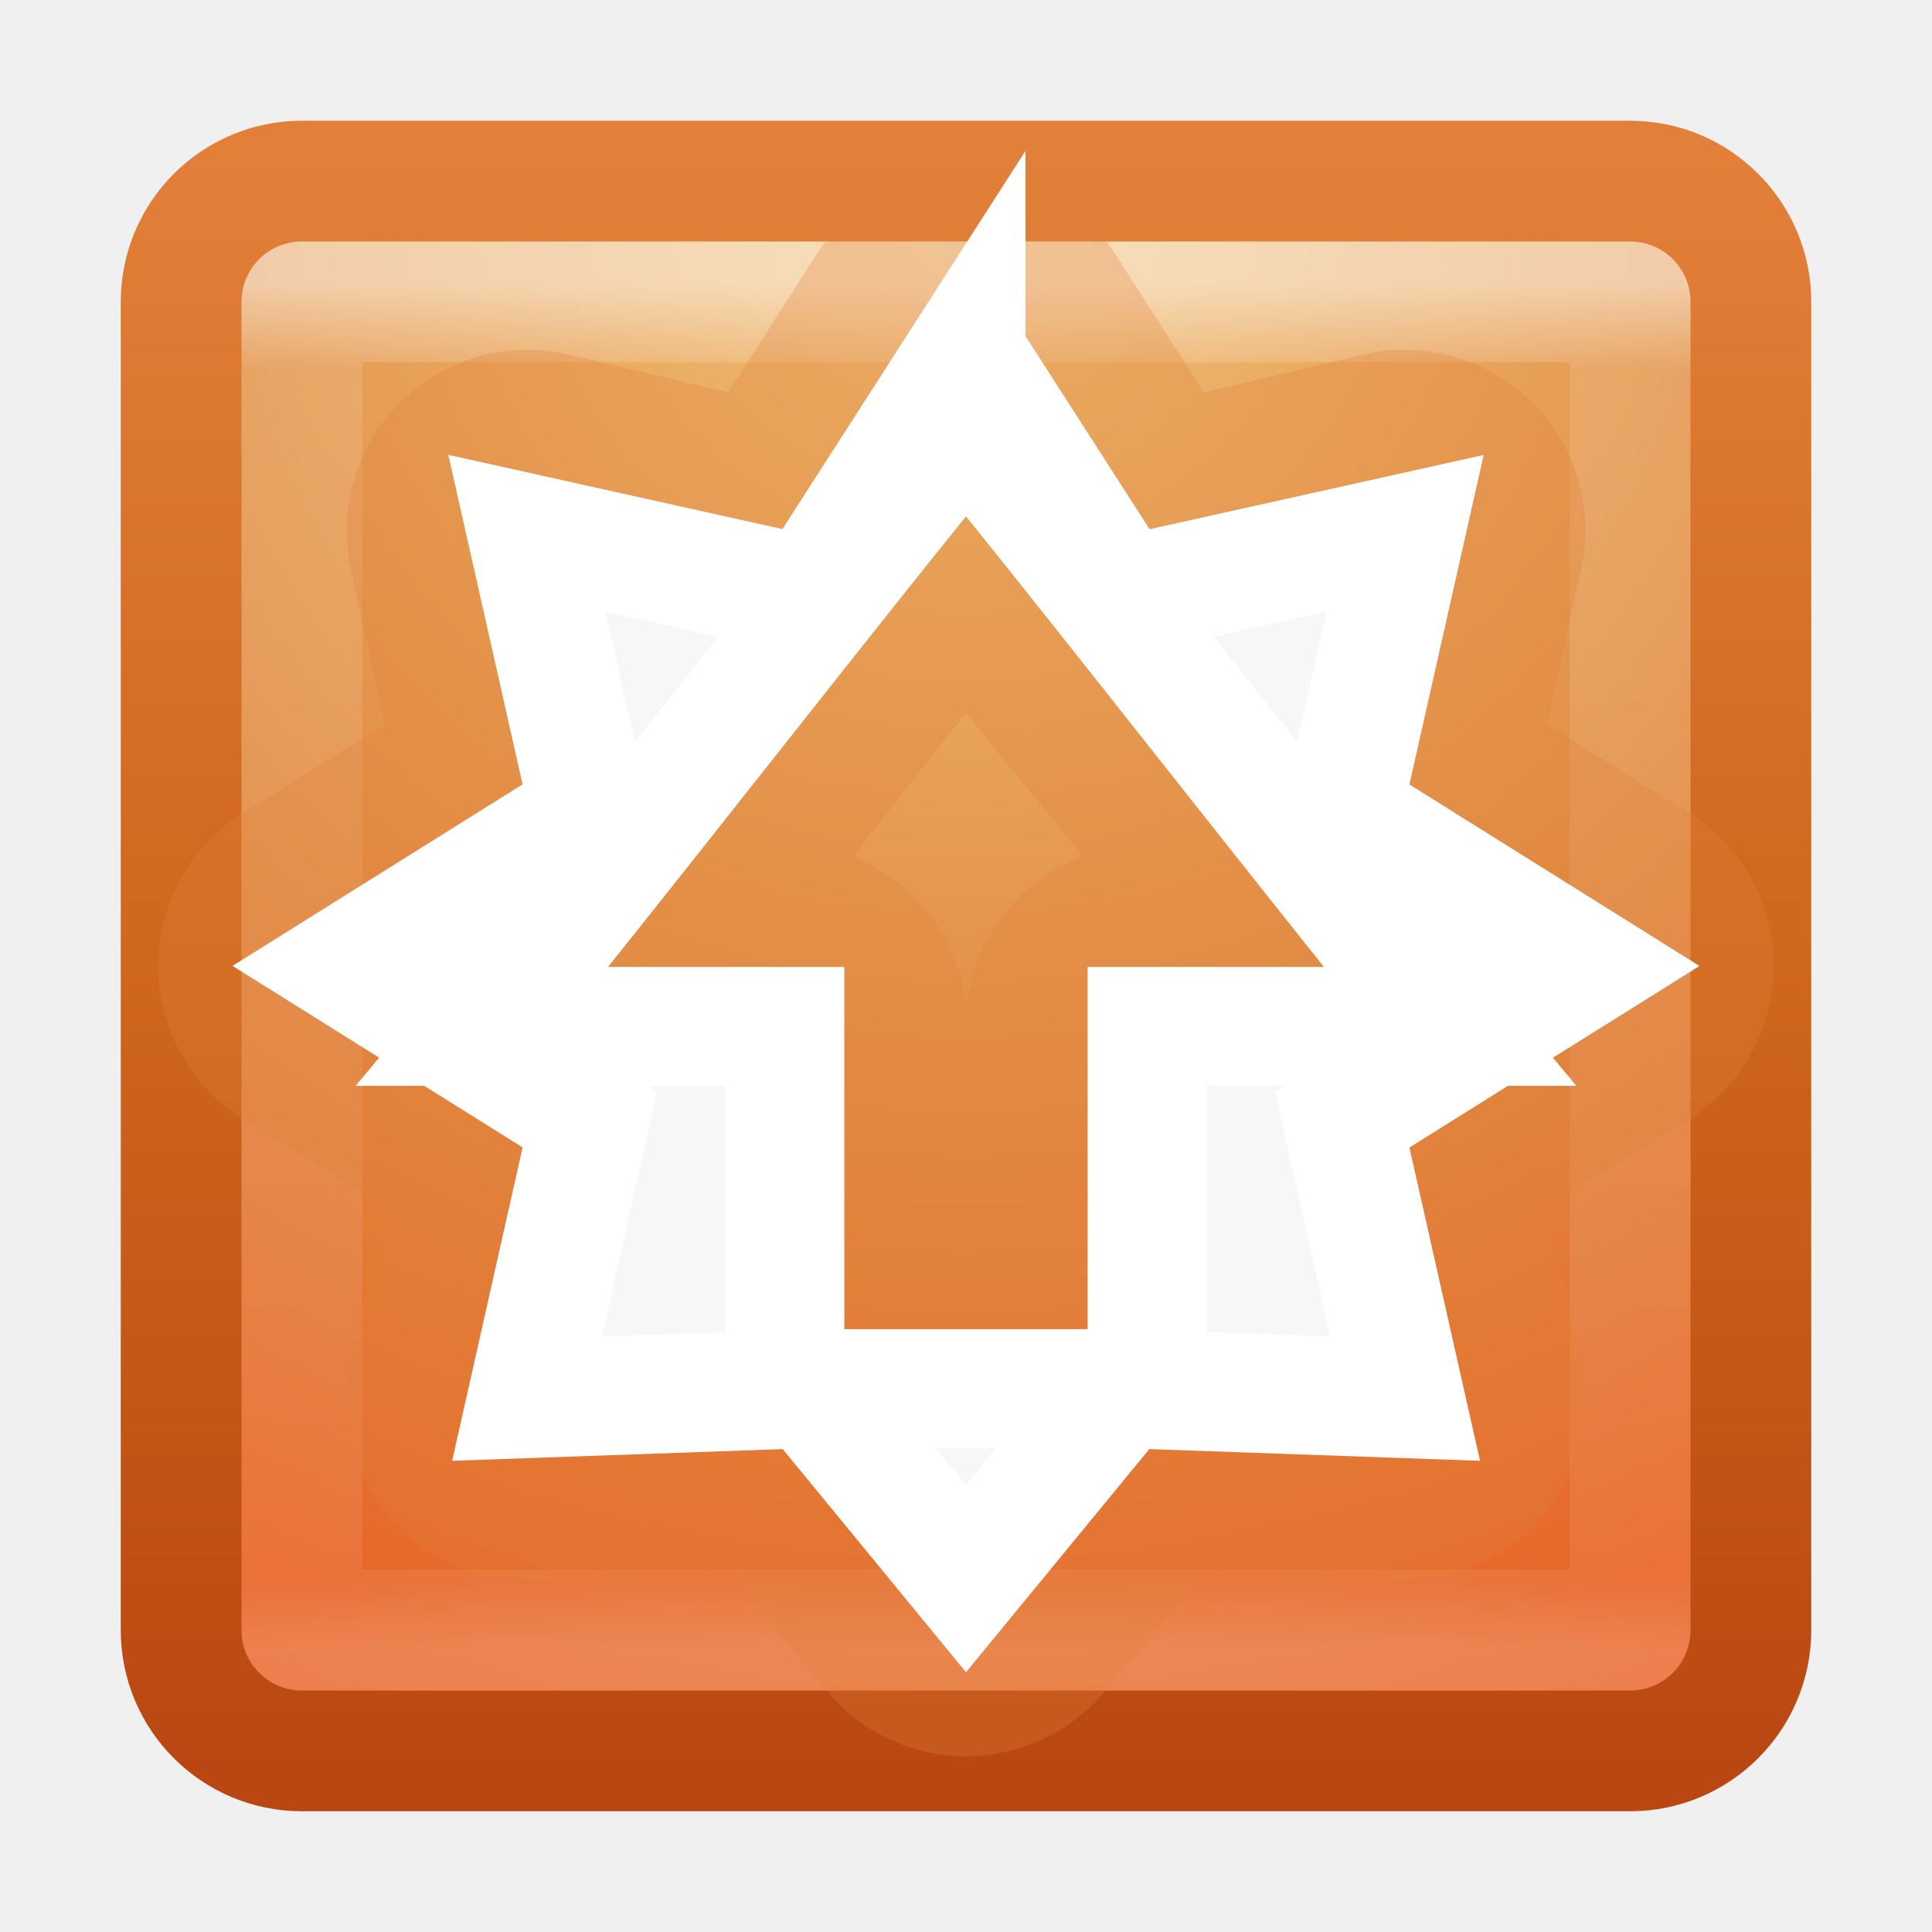
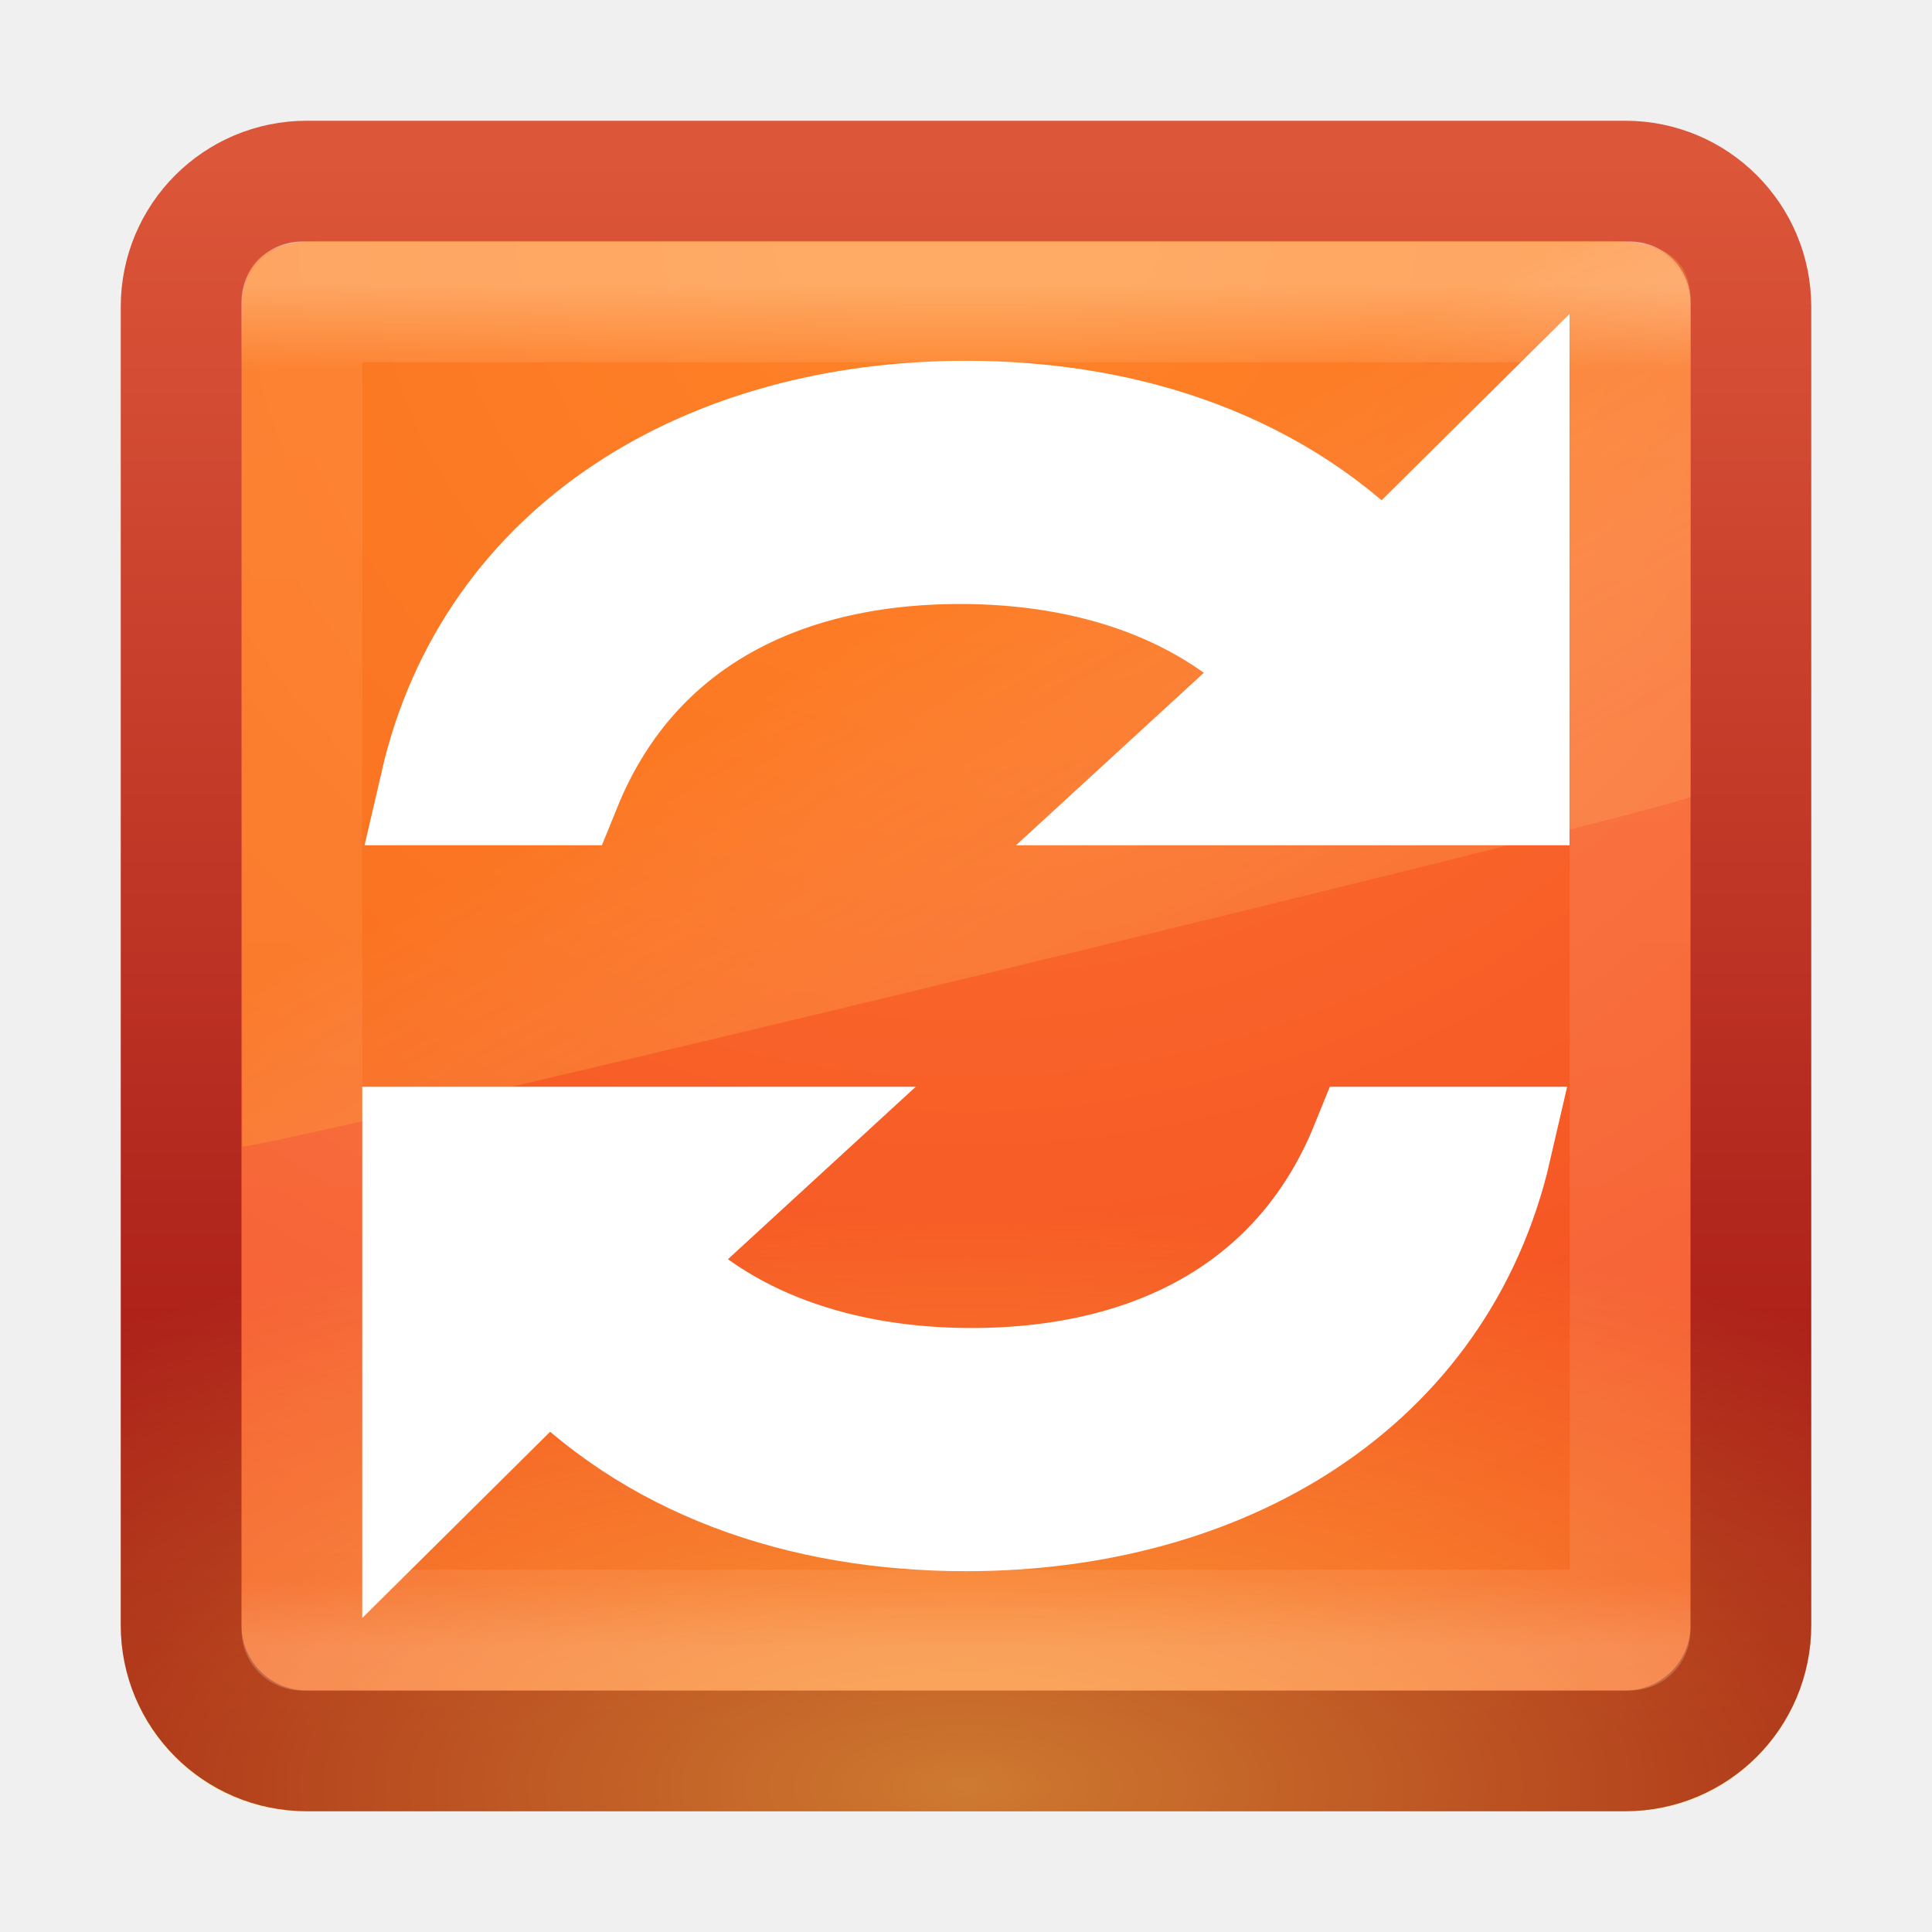
<svg xmlns="http://www.w3.org/2000/svg" xmlns:xlink="http://www.w3.org/1999/xlink" width="16px" height="16px" id="svg3890" version="1.1">
  <defs id="defs3892">
    <linearGradient xlink:href="#linearGradient3924-4" id="linearGradient2956-2" gradientUnits="userSpaceOnUse" gradientTransform="matrix(0.2972973,0,0,0.2972973,0.8648665,0.8648673)" x1="24" y1="5" x2="24" y2="43" />
    <linearGradient id="linearGradient3924-4">
      <stop id="stop3926-0" style="stop-color:#ffffff;stop-opacity:1;" offset="0" />
      <stop offset="0.063" style="stop-color:#ffffff;stop-opacity:0.235;" id="stop3928-6" />
      <stop id="stop3930-2" style="stop-color:#ffffff;stop-opacity:0.157;" offset="0.951" />
      <stop id="stop3932-9" style="stop-color:#ffffff;stop-opacity:0.392;" offset="1" />
    </linearGradient>
    <linearGradient id="linearGradient7012-661-145-733-759-865-745-661-970-94-8-0">
      <stop id="stop3618-1-8" style="stop-color:#f0c178;stop-opacity:1" offset="0" />
      <stop id="stop3270-2-1" style="stop-color:#e18941;stop-opacity:1" offset="0.5" />
      <stop id="stop3620-8-3" style="stop-color:#ec4f18;stop-opacity:1" offset="1" />
    </linearGradient>
    <linearGradient id="linearGradient3390-178-986-453-3-1">
      <stop id="stop3624-6-0" style="stop-color:#ba4712;stop-opacity:1;" offset="0" />
      <stop offset="0.5" style="stop-color:#cf671c;stop-opacity:1;" id="stop3856-8-3" />
      <stop id="stop3626-0-4" style="stop-color:#e27f39;stop-opacity:1;" offset="1" />
    </linearGradient>
    <radialGradient r="20" fy="8.45" fx="7.496" cy="8.45" cx="7.496" gradientTransform="matrix(0,0.7789967,-0.8240856,-1.4352092e-8,14.96337,-4.144933)" gradientUnits="userSpaceOnUse" id="radialGradient3886" xlink:href="#linearGradient7012-661-145-733-759-865-745-661-970-94-8-0" />
    <linearGradient y2="3.899" x2="24" y1="44" x1="24" gradientTransform="matrix(0.3333333,0,0,0.3333333,5e-7,2.9e-7)" gradientUnits="userSpaceOnUse" id="linearGradient3888" xlink:href="#linearGradient3390-178-986-453-3-1" />
+     <radialGradient xlink:href="#linearGradient4067-0-2-0" id="radialGradient4039" gradientUnits="userSpaceOnUse" gradientTransform="matrix(3.0141912e-7,0.3419536,-0.8232775,6.757011e-7,17.95655,-23.26439)" cx="7.496" cy="8.45" fx="7.496" fy="8.45" r="20" />
+     <linearGradient id="linearGradient4067-0-2-0">
+       <stop style="stop-color:#ffe452;stop-opacity:1;" offset="0" id="stop4069-2-9-1" />
+       <stop style="stop-color:#ffeb41;stop-opacity:0;" offset="1" id="stop4071-8-9-6" />
+     </linearGradient>
+     <radialGradient r="20" fy="8.45" fx="7.496" cy="8.45" cx="7.496" gradientTransform="matrix(2.1099338e-7,0.2393675,-0.5762943,4.7299077e-7,12.86958,-16.58507)" gradientUnits="userSpaceOnUse" id="radialGradient4075" xlink:href="#linearGradient4067-0-2-0" />
+     <radialGradient r="20" fy="8.45" fx="7.496" cy="8.45" cx="7.496" gradientTransform="matrix(0,1.138535,-1.204435,-2.0976165e-8,21.17724,-6.750315)" gradientUnits="userSpaceOnUse" id="radialGradient4003" xlink:href="#linearGradient4644-104-3-3-6-2-2-4" />
+     <linearGradient id="linearGradient4644-104-3-3-6-2-2-4">
+       <stop id="stop5237-6-5-1-7-26-6" style="stop-color:#ff7a35;stop-opacity:1;" offset="0" />
+       <stop id="stop5239-4-6-4-8-9-9" style="stop-color:#f0431a;stop-opacity:1;" offset="1" />
+     </linearGradient>
+     <linearGradient y2="43.294" x2="13.991" y1="3.963" x1="13.991" gradientTransform="matrix(0.4871802,0,0,0.4871802,-0.6923263,-0.6923266)" gradientUnits="userSpaceOnUse" id="linearGradient4005" xlink:href="#linearGradient3895-9-0-3-8-6" />
+     <linearGradient id="linearGradient3895-9-0-3-8-6">
+       <stop offset="0" style="stop-color:#dc5639;stop-opacity:1;" id="stop3897-0-5-7-2-3" />
+       <stop offset="1" style="stop-color:#9d0f0f;stop-opacity:1;" id="stop3899-8-7-06-4-0" />
+     </linearGradient>
+     <radialGradient r="20" fy="8.45" fx="7.496" cy="8.45" cx="7.496" gradientTransform="matrix(0,0.7790029,-0.8240923,-1.4352208e-8,14.96342,-4.145033)" gradientUnits="userSpaceOnUse" id="radialGradient4096" xlink:href="#linearGradient4644-104-3-3-6-2-2-4" />
+     <linearGradient y2="43.294" x2="13.991" y1="3.963" x1="13.991" gradientTransform="matrix(0.333336,0,0,0.333336,-6.6372775e-5,-6.554303e-5)" gradientUnits="userSpaceOnUse" id="linearGradient4098" xlink:href="#linearGradient3895-9-0-3-8-6" />
+     <linearGradient xlink:href="#linearGradient3924" id="linearGradient3024" gradientUnits="userSpaceOnUse" gradientTransform="matrix(0.4594595,0,0,0.4594595,-0.02577972,-0.0282674)" x1="24" y1="5" x2="24" y2="43" />
+     <linearGradient id="linearGradient3924">
+       <stop id="stop3926" style="stop-color:#ffffff;stop-opacity:1" offset="0" />
+       <stop id="stop3928" style="stop-color:#ffffff;stop-opacity:0.235" offset="0.063" />
+       <stop id="stop3930" style="stop-color:#ffffff;stop-opacity:0.157" offset="0.951" />
+       <stop id="stop3932" style="stop-color:#ffffff;stop-opacity:0.392" offset="1" />
+     </linearGradient>
+     <linearGradient y2="43" x2="24" y1="5" x1="24" gradientTransform="matrix(0.2973024,0,0,0.2973024,0.8647451,0.8647472)" gradientUnits="userSpaceOnUse" id="linearGradient4117" xlink:href="#linearGradient3924" />
+     <linearGradient xlink:href="#linearGradient3940-2-8-1" id="linearGradient4037" gradientUnits="userSpaceOnUse" gradientTransform="matrix(0.4658967,0,0,0.4778814,-0.3165096,-0.7232888)" x1="25.288" y1="10.841" x2="25.288" y2="38.985" />
+     <linearGradient id="linearGradient3940-2-8-1">
+       <stop offset="0" style="stop-color:#f7f7f7;stop-opacity:1" id="stop3942-1-0-7" />
+       <stop offset="1" style="stop-color:#fef2cc;stop-opacity:1" id="stop3944-7-3-2" />
+     </linearGradient>
+     <linearGradient y2="24.628" x2="20.055" y1="15.298" x1="16.626" gradientTransform="matrix(0.3907797,0,0,0.6099527,1.602734,-1.520551)" gradientUnits="userSpaceOnUse" id="linearGradient3829" xlink:href="#linearGradient8265-821-176-38-919-66-249-7-7-4-2" />
+     <linearGradient id="linearGradient8265-821-176-38-919-66-249-7-7-4-2">
+       <stop offset="0" style="stop-color:#ff9116;stop-opacity:1;" id="stop2687-1-9-7-5" />
+       <stop offset="1" style="stop-color:#ffdf80;stop-opacity:0.375;" id="stop2689-5-4-9-1" />
+     </linearGradient>
+     <linearGradient y2="24.628" x2="20.055" y1="15.298" x1="16.626" gradientTransform="matrix(0.3039397,0,0,0.4744076,0.6912129,-1.709916)" gradientUnits="userSpaceOnUse" id="linearGradient4151" xlink:href="#linearGradient8265-821-176-38-919-66-249-7-7-4-2" />
+     <linearGradient y2="24.628" x2="20.055" y1="15.298" x1="16.626" gradientTransform="matrix(0.3907797,0,0,0.6099527,1.602734,-1.520551)" gradientUnits="userSpaceOnUse" id="linearGradient3829-7" xlink:href="#linearGradient8265-821-176-38-919-66-249-7-7-4-2-7" />
+     <linearGradient id="linearGradient8265-821-176-38-919-66-249-7-7-4-2-7">
+       <stop offset="0" style="stop-color:#ff9116;stop-opacity:1;" id="stop2687-1-9-7-5-0" />
+       <stop offset="1" style="stop-color:#ffdf80;stop-opacity:0.375;" id="stop2689-5-4-9-1-5" />
+     </linearGradient>
+     <linearGradient y2="24.628" x2="20.055" y1="15.298" x1="16.626" gradientTransform="matrix(0.2605198,0,0,0.4066351,1.738666,-0.3273617)" gradientUnits="userSpaceOnUse" id="linearGradient4168" xlink:href="#linearGradient8265-821-176-38-919-66-249-7-7-4-2-7" />
  </defs>
  <g id="layer1">
-     <rect style="color:#000000;fill:url(#radialGradient3886);fill-opacity:1;fill-rule:nonzero;stroke:url(#linearGradient3888);stroke-width:1;stroke-linecap:round;stroke-linejoin:round;stroke-miterlimit:4;stroke-opacity:1;stroke-dasharray:none;stroke-dashoffset:0;marker:none;visibility:visible;display:inline;overflow:visible;enable-background:accumulate" id="rect5505-21-0" y="1.5" x="1.5" ry="1" rx="1" height="13" width="13" />
-     <rect style="opacity:0.5;fill:none;stroke:url(#linearGradient2956-2);stroke-width:1;stroke-linecap:round;stroke-linejoin:round;stroke-miterlimit:4;stroke-opacity:1;stroke-dasharray:none;stroke-dashoffset:0" id="rect6741-0-3" y="2.5" x="2.5" height="11" width="11" />
-     <path style="opacity:0.3;color:#000000;fill:#e27f39;fill-opacity:1;fill-rule:nonzero;stroke:none;stroke-width:0.985;marker:none;visibility:visible;display:inline;overflow:visible;enable-background:accumulate" id="path3852" d="M 7.844,1.438 A 1.499,1.499 0 0 0 6.75,2.125 L 6.031,3.25 4.719,2.938 A 1.499,1.499 0 0 0 2.906,4.719 L 3.188,6 2.031,6.719 a 1.499,1.499 0 0 0 0,2.562 L 3.188,10 2.906,11.281 a 1.499,1.499 0 0 0 1.531,1.812 L 6.031,13.031 6.844,14 a 1.499,1.499 0 0 0 2.312,0 l 0.812,-0.969 1.594,0.062 a 1.499,1.499 0 0 0 1.531,-1.812 L 12.812,10 13.969,9.281 a 1.499,1.499 0 0 0 0,-2.562 L 12.812,6 13.094,4.719 A 1.499,1.499 0 0 0 11.281,2.938 L 9.969,3.25 9.25,2.125 A 1.499,1.499 0 0 0 7.844,1.438 z M 8,5.906 c 0.339,0.427 0.589,0.708 0.969,1.188 A 1.499,1.499 0 0 0 8,8.344 1.499,1.499 0 0 0 7.062,7.094 C 7.437,6.62 7.665,6.328 8,5.906 z" />
-     <path style="color:#000000;fill:#f7f7f7;fill-opacity:1;fill-rule:nonzero;stroke:#ffffff;stroke-width:0.985;stroke-linecap:butt;stroke-linejoin:miter;stroke-miterlimit:4;stroke-opacity:1;stroke-dasharray:none;stroke-dashoffset:0;marker:none;visibility:visible;display:inline;overflow:visible;enable-background:accumulate" d="m 8,2.927 -1.292,2.01 -2.344,-0.521 0.521,2.312 -2.031,1.271 2.031,1.271 L 4.365,11.583 6.708,11.5 8,13.073 9.292,11.5 l 2.344,0.083 -0.521,-2.312 2.031,-1.271 -2.031,-1.271 0.521,-2.312 -2.344,0.521 -1.292,-2.01 z m 0,0.573 C 8.833,4.494 11.167,7.506 12,8.5 l -2.5,0 0,3 -3,0 0,-3 -2.5,0 C 4.833,7.506 7.167,4.494 8,3.5 z" id="path4547-4" />
+     <rect style="color:#000000;fill:url(#radialGradient4096);fill-opacity:1;fill-rule:nonzero;stroke:url(#linearGradient4098);stroke-width:1;stroke-linecap:round;stroke-linejoin:round;stroke-miterlimit:4;stroke-opacity:1;stroke-dasharray:none;stroke-dashoffset:0;marker:none;visibility:visible;display:inline;overflow:visible;enable-background:accumulate" id="rect5505" y="1.5" x="1.5" ry="1.04" rx="1.04" height="13" width="13" />
+     <rect style="opacity:0.5;color:#000000;fill:url(#radialGradient4075);fill-opacity:1;fill-rule:nonzero;stroke:none;stroke-width:1;marker:none;visibility:visible;display:inline;overflow:visible;enable-background:accumulate" id="rect5505-2-6-47-6" y="-15" x="1" ry="1.539" rx="1.506" height="14" width="14" transform="scale(1,-1)" />
+     <rect style="opacity:0.5;fill:none;stroke:url(#linearGradient4117);stroke-width:1;stroke-linecap:round;stroke-linejoin:round;stroke-miterlimit:4;stroke-opacity:1;stroke-dasharray:none;stroke-dashoffset:0" id="rect6741-9" y="2.5" x="2.5" height="11" width="11" />
+     <path style="opacity:0.4;color:#000000;fill:url(#linearGradient4168);fill-opacity:1;fill-rule:evenodd;stroke:none;marker:none;visibility:visible;display:inline;overflow:visible;enable-background:accumulate" id="path3333-8" d="m 2.682,1.995 c -0.496,0 -0.679,0.173 -0.679,0.562 l 0.004,6.937 C 2.353,9.488 13.741,6.731 14.003,6.598 l 0,-4.04 C 14.015,2.188 13.854,1.995 13.296,1.995 z" />
+     <path style="color:#000000;fill:#ffffff;fill-opacity:1;fill-rule:nonzero;stroke:#ffffff;stroke-width:1;stroke-linecap:butt;stroke-linejoin:miter;stroke-miterlimit:4;stroke-opacity:1;stroke-dasharray:none;stroke-dashoffset:0;marker:none;visibility:visible;display:inline;overflow:visible;enable-background:accumulate" d="m 3.5,9.5 0,2.7 1.049,-1.04 c 0.855,0.919 2.088,1.352 3.451,1.352 2.117,0 3.9,-1.062 4.35,-3.012 l -1,0 c -0.543,1.34 -1.756,1.998 -3.305,1.998 -1.083,0 -2.088,-0.329 -2.761,-1.065 L 6.3,9.5 z" id="path4179-8-7" />
+     <path id="path3888" d="m 12.498,6.5 0,-2.7 -1.049,1.04 C 10.594,3.921 9.362,3.488 7.998,3.488 5.881,3.488 4.099,4.55 3.648,6.5 l 1,0 c 0.543,-1.34 1.756,-1.998 3.305,-1.998 1.083,0 2.088,0.329 2.761,1.065 L 9.698,6.5 z" style="color:#000000;fill:#ffffff;fill-opacity:1;fill-rule:nonzero;stroke:#ffffff;stroke-width:1;stroke-linecap:butt;stroke-linejoin:miter;stroke-miterlimit:4;stroke-opacity:1;stroke-dasharray:none;stroke-dashoffset:0;marker:none;visibility:visible;display:inline;overflow:visible;enable-background:accumulate" />
  </g>
</svg>
